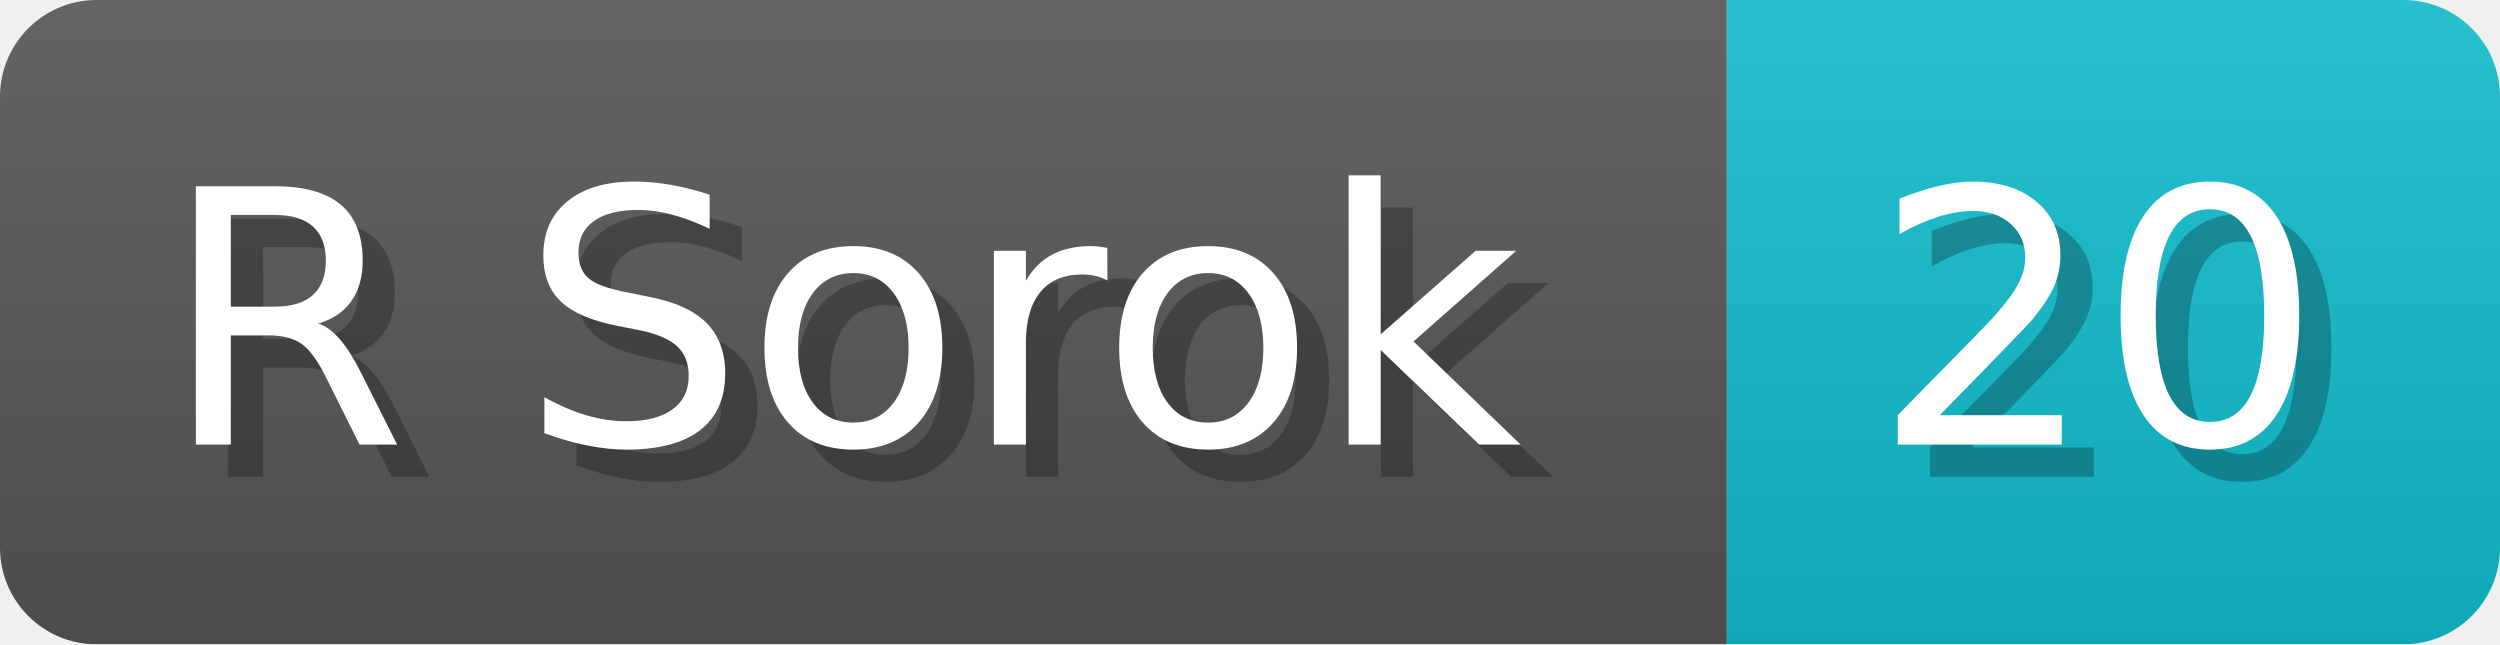
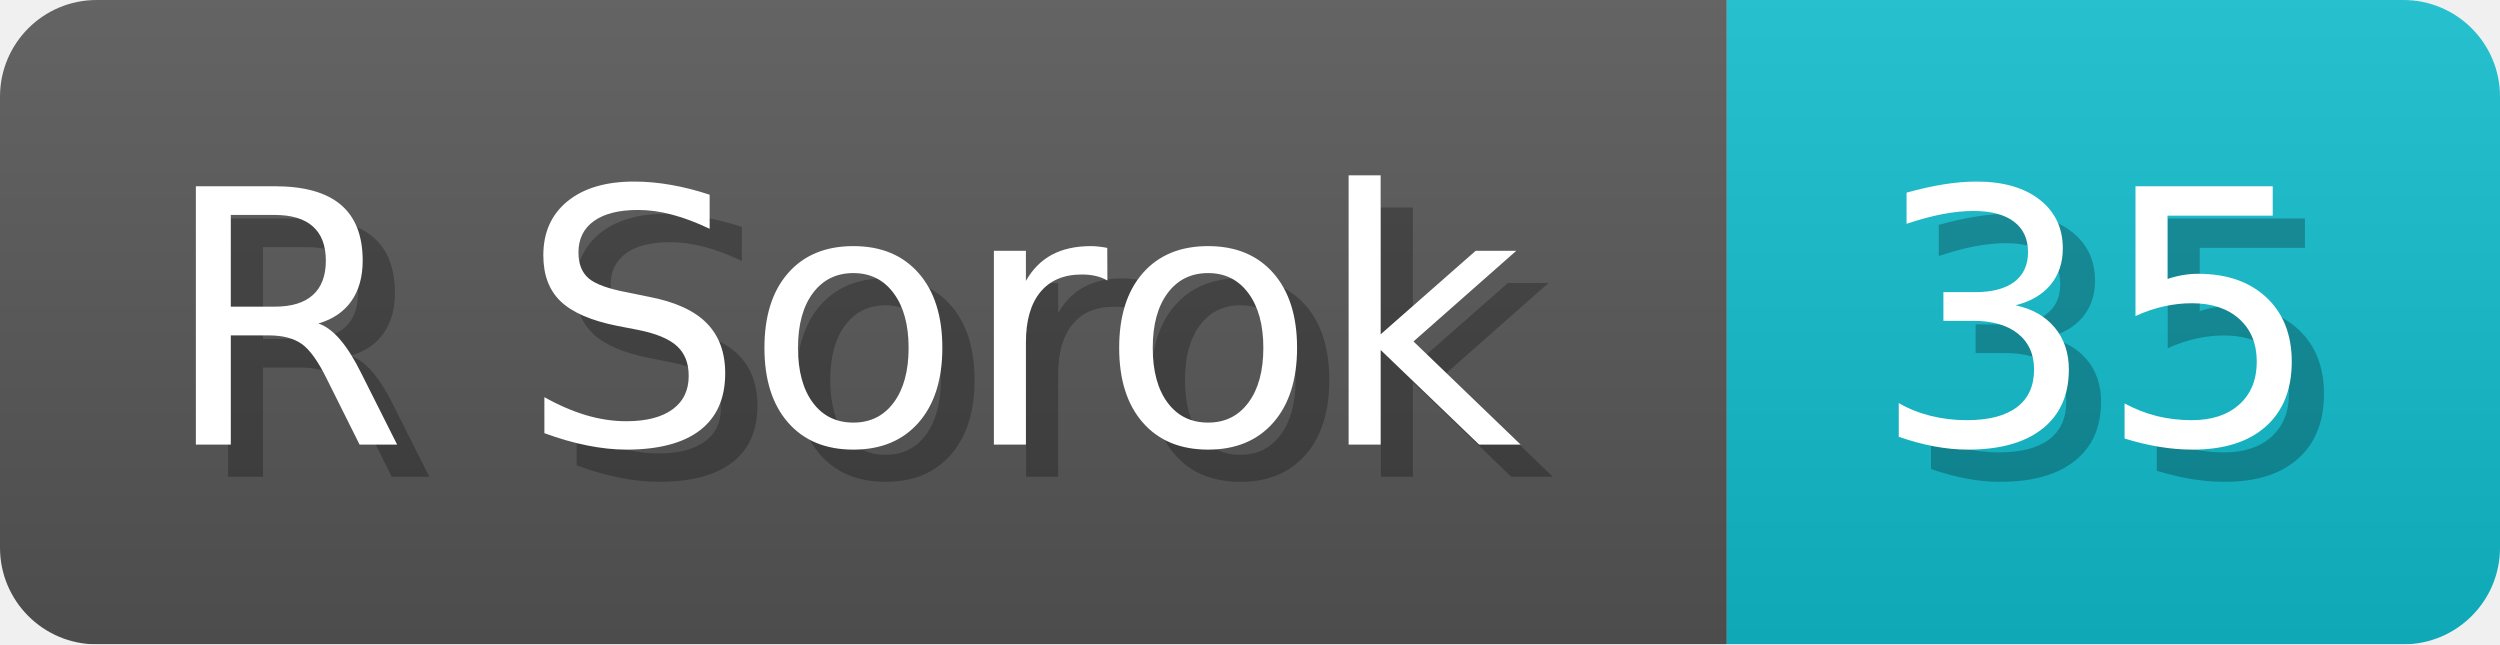
<svg xmlns="http://www.w3.org/2000/svg" width="77.6" height="20" viewBox="0 0 776 200">
  <linearGradient id="a" x2="0" y2="100%">
    <stop offset="0" stop-opacity=".1" stop-color="#EEE" />
    <stop offset="1" stop-opacity=".1" />
  </linearGradient>
  <mask id="m">
    <rect width="776" height="200" rx="30" fill="#FFF" />
  </mask>
  <g mask="url(#m)">
    <rect width="536" height="200" fill="#555" />
    <rect width="240" height="200" fill="#1BC" x="536" />
    <rect width="776" height="200" fill="url(#a)" />
  </g>
  <g fill="#fff" text-anchor="start" font-family="Verdana,DejaVu Sans,sans-serif" font-size="110">
    <text x="60" y="148" textLength="436" fill="#000" opacity="0.25">R Sorok</text>
    <text x="50" y="138" textLength="436">R Sorok</text>
-     <text x="591" y="148" textLength="140" fill="#000" opacity="0.25">20</text>
-     <text x="581" y="138" textLength="140">20</text>
+     <text x="591" y="148" textLength="140" fill="#000" opacity="0.25">35</text>
+     <text x="581" y="138" textLength="140">35</text>
  </g>
</svg>
